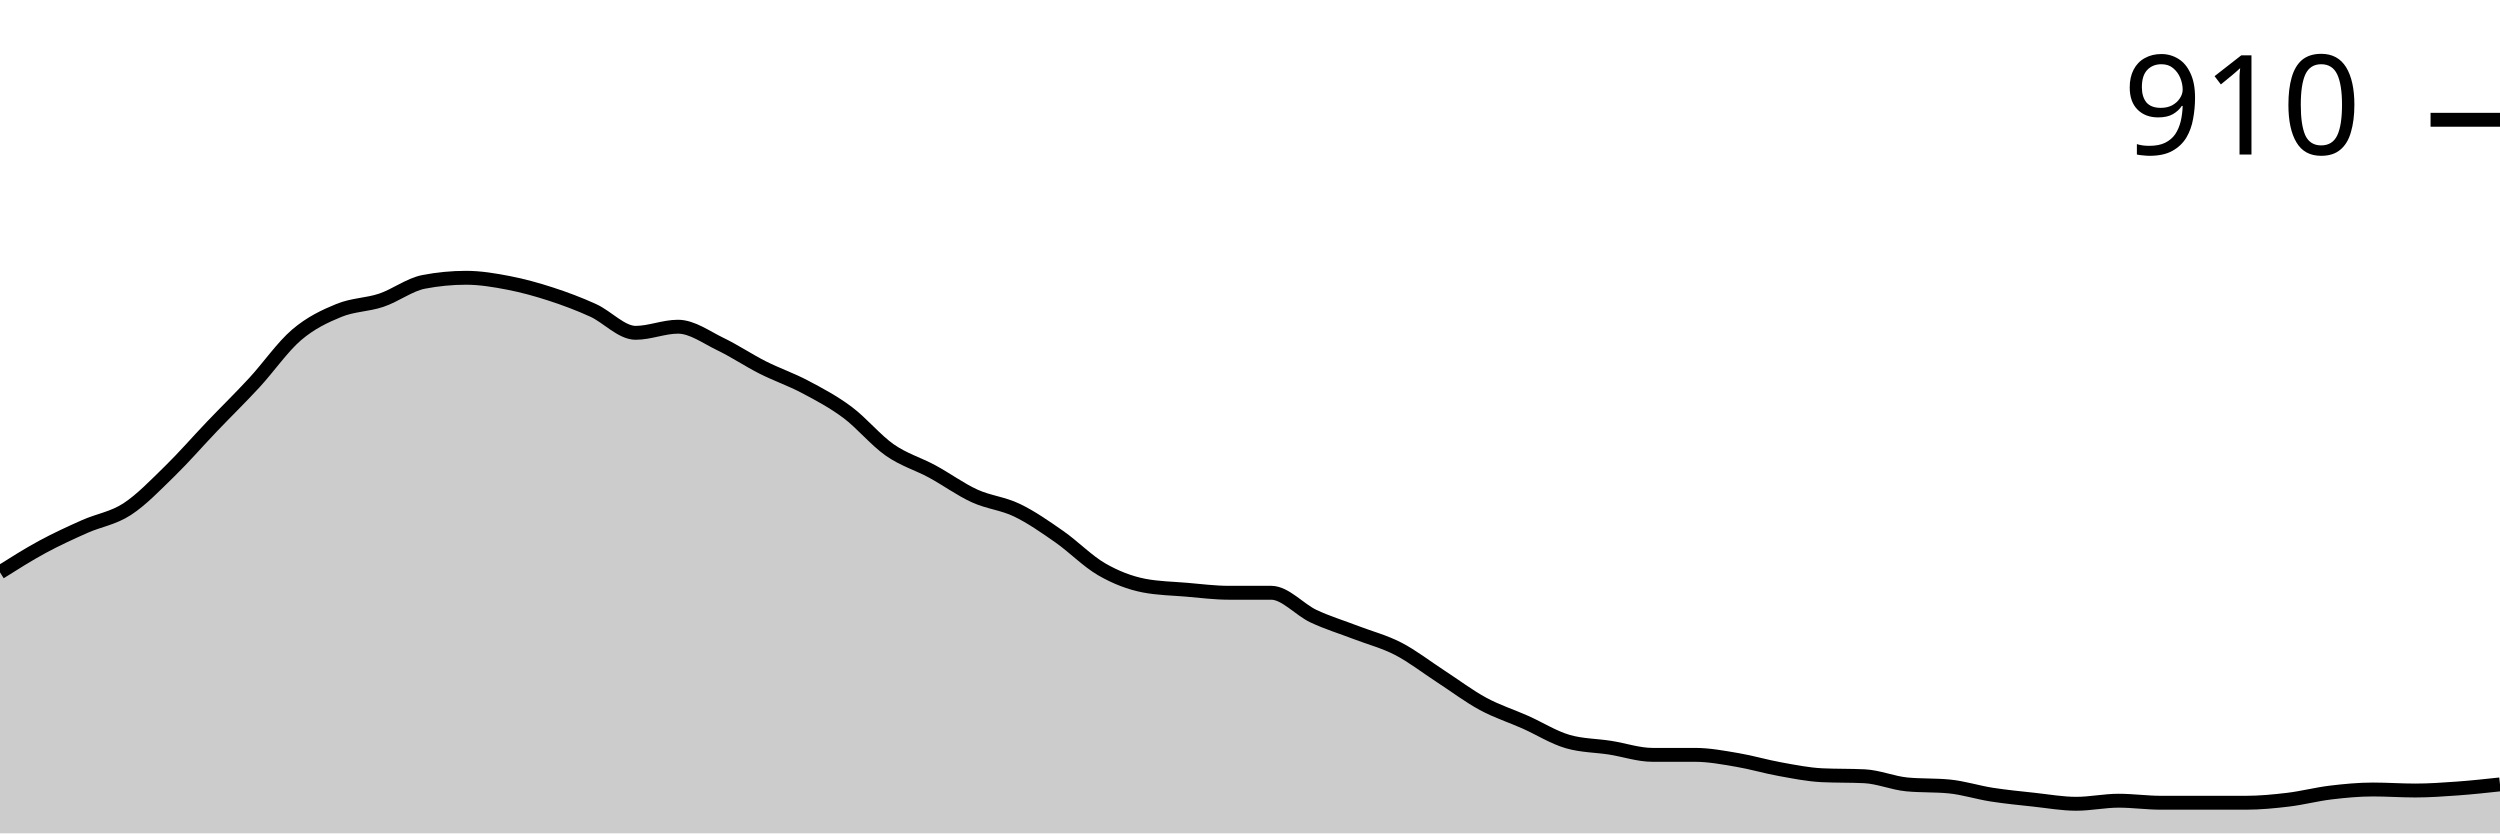
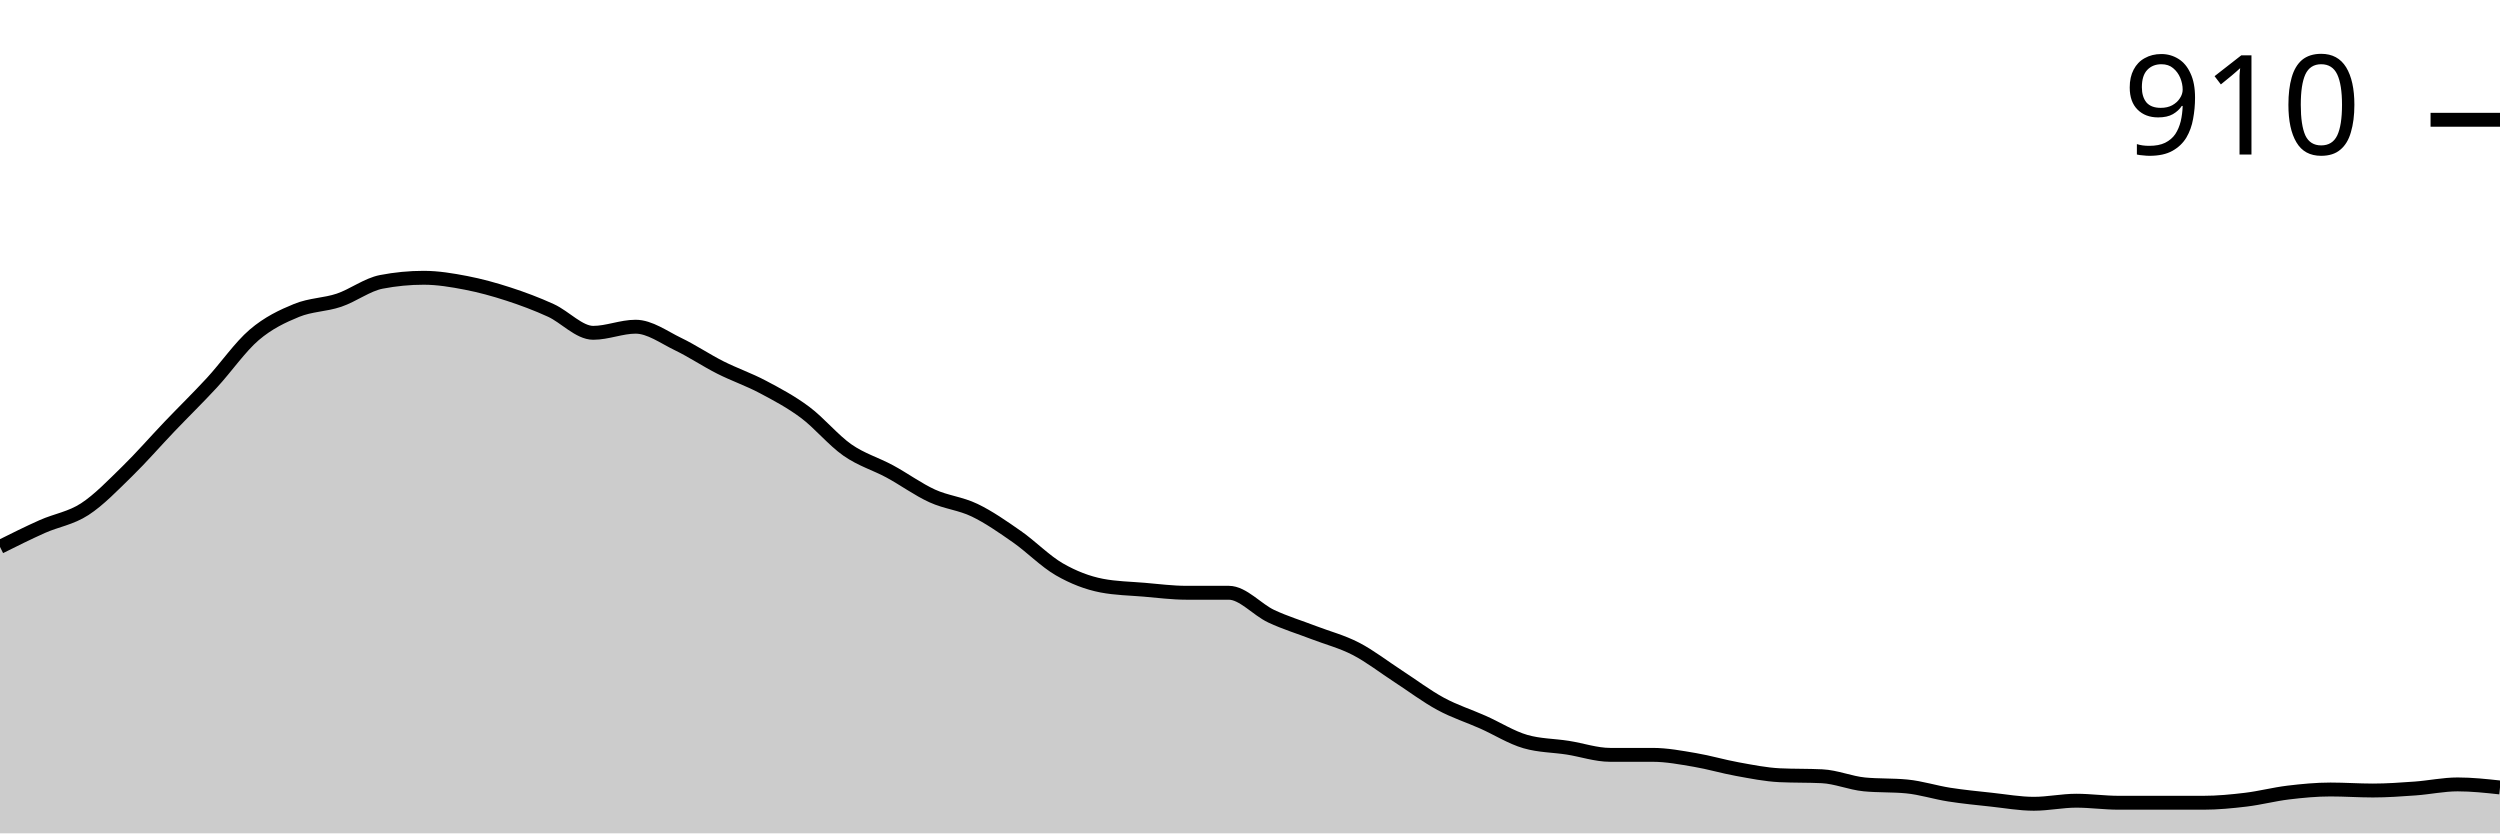
<svg xmlns="http://www.w3.org/2000/svg" viewBox="0 0 180 60">
  <g transform="translate(0,20)">
-     <path class="area" fill="rgba(0, 0, 0, 0.2)" d="M0,21.211C1.017,20.569,2.034,19.927,3.051,19.376C4.068,18.826,5.085,18.361,6.102,17.908C7.119,17.456,8.136,17.321,9.153,16.661C10.169,16,11.186,14.936,12.203,13.945C13.22,12.954,14.237,11.78,15.254,10.716C16.271,9.651,17.288,8.661,18.305,7.56C19.322,6.459,20.339,4.979,21.356,4.11C22.373,3.242,23.39,2.765,24.407,2.349C25.424,1.933,26.441,1.957,27.458,1.615C28.475,1.272,29.492,0.489,30.508,0.294C31.525,0.098,32.542,0,33.559,0C34.576,0,35.593,0.171,36.61,0.367C37.627,0.563,38.644,0.844,39.661,1.174C40.678,1.505,41.695,1.884,42.712,2.349C43.729,2.813,44.746,3.963,45.763,3.963C46.78,3.963,47.797,3.523,48.814,3.523C49.831,3.523,50.847,4.281,51.864,4.771C52.881,5.26,53.898,5.945,54.915,6.459C55.932,6.972,56.949,7.315,57.966,7.853C58.983,8.391,60,8.93,61.017,9.688C62.034,10.446,63.051,11.694,64.068,12.404C65.085,13.113,66.102,13.394,67.119,13.945C68.136,14.495,69.153,15.242,70.169,15.706C71.186,16.171,72.203,16.245,73.22,16.734C74.237,17.223,75.254,17.933,76.271,18.642C77.288,19.352,78.305,20.404,79.322,20.991C80.339,21.578,81.356,21.969,82.373,22.165C83.39,22.361,84.407,22.373,85.424,22.459C86.441,22.544,87.458,22.679,88.475,22.679C89.492,22.679,90.508,22.679,91.525,22.679C92.542,22.679,93.559,23.89,94.576,24.367C95.593,24.844,96.61,25.15,97.627,25.541C98.644,25.933,99.661,26.19,100.678,26.716C101.695,27.242,102.712,28.037,103.729,28.697C104.746,29.358,105.763,30.128,106.78,30.679C107.797,31.229,108.814,31.547,109.831,32C110.847,32.453,111.864,33.101,112.881,33.394C113.898,33.688,114.915,33.676,115.932,33.835C116.949,33.994,117.966,34.349,118.983,34.349C120,34.349,121.017,34.349,122.034,34.349C123.051,34.349,124.068,34.544,125.085,34.716C126.102,34.887,127.119,35.193,128.136,35.376C129.153,35.56,130.169,35.768,131.186,35.817C132.203,35.865,133.22,35.841,134.237,35.89C135.254,35.939,136.271,36.379,137.288,36.477C138.305,36.575,139.322,36.526,140.339,36.624C141.356,36.722,142.373,37.052,143.39,37.211C144.407,37.37,145.424,37.468,146.441,37.578C147.458,37.688,148.475,37.872,149.492,37.872C150.508,37.872,151.525,37.651,152.542,37.651C153.559,37.651,154.576,37.798,155.593,37.798C156.61,37.798,157.627,37.798,158.644,37.798C159.661,37.798,160.678,37.798,161.695,37.798C162.712,37.798,163.729,37.7,164.746,37.578C165.763,37.456,166.78,37.187,167.797,37.064C168.814,36.942,169.831,36.844,170.847,36.844C171.864,36.844,172.881,36.917,173.898,36.917C174.915,36.917,175.932,36.844,176.949,36.771C177.966,36.697,178.983,36.587,180,36.477L180,40C178.983,40,177.966,40,176.949,40C175.932,40,174.915,40,173.898,40C172.881,40,171.864,40,170.847,40C169.831,40,168.814,40,167.797,40C166.78,40,165.763,40,164.746,40C163.729,40,162.712,40,161.695,40C160.678,40,159.661,40,158.644,40C157.627,40,156.61,40,155.593,40C154.576,40,153.559,40,152.542,40C151.525,40,150.508,40,149.492,40C148.475,40,147.458,40,146.441,40C145.424,40,144.407,40,143.39,40C142.373,40,141.356,40,140.339,40C139.322,40,138.305,40,137.288,40C136.271,40,135.254,40,134.237,40C133.22,40,132.203,40,131.186,40C130.169,40,129.153,40,128.136,40C127.119,40,126.102,40,125.085,40C124.068,40,123.051,40,122.034,40C121.017,40,120,40,118.983,40C117.966,40,116.949,40,115.932,40C114.915,40,113.898,40,112.881,40C111.864,40,110.847,40,109.831,40C108.814,40,107.797,40,106.78,40C105.763,40,104.746,40,103.729,40C102.712,40,101.695,40,100.678,40C99.661,40,98.644,40,97.627,40C96.61,40,95.593,40,94.576,40C93.559,40,92.542,40,91.525,40C90.508,40,89.492,40,88.475,40C87.458,40,86.441,40,85.424,40C84.407,40,83.39,40,82.373,40C81.356,40,80.339,40,79.322,40C78.305,40,77.288,40,76.271,40C75.254,40,74.237,40,73.22,40C72.203,40,71.186,40,70.169,40C69.153,40,68.136,40,67.119,40C66.102,40,65.085,40,64.068,40C63.051,40,62.034,40,61.017,40C60,40,58.983,40,57.966,40C56.949,40,55.932,40,54.915,40C53.898,40,52.881,40,51.864,40C50.847,40,49.831,40,48.814,40C47.797,40,46.78,40,45.763,40C44.746,40,43.729,40,42.712,40C41.695,40,40.678,40,39.661,40C38.644,40,37.627,40,36.61,40C35.593,40,34.576,40,33.559,40C32.542,40,31.525,40,30.508,40C29.492,40,28.475,40,27.458,40C26.441,40,25.424,40,24.407,40C23.39,40,22.373,40,21.356,40C20.339,40,19.322,40,18.305,40C17.288,40,16.271,40,15.254,40C14.237,40,13.22,40,12.203,40C11.186,40,10.169,40,9.153,40C8.136,40,7.119,40,6.102,40C5.085,40,4.068,40,3.051,40C2.034,40,1.017,40,0,40Z" />
-     <path class="line" stroke="black" fill="none" d="M0,21.211C1.017,20.569,2.034,19.927,3.051,19.376C4.068,18.826,5.085,18.361,6.102,17.908C7.119,17.456,8.136,17.321,9.153,16.661C10.169,16,11.186,14.936,12.203,13.945C13.22,12.954,14.237,11.78,15.254,10.716C16.271,9.651,17.288,8.661,18.305,7.56C19.322,6.459,20.339,4.979,21.356,4.11C22.373,3.242,23.39,2.765,24.407,2.349C25.424,1.933,26.441,1.957,27.458,1.615C28.475,1.272,29.492,0.489,30.508,0.294C31.525,0.098,32.542,0,33.559,0C34.576,0,35.593,0.171,36.61,0.367C37.627,0.563,38.644,0.844,39.661,1.174C40.678,1.505,41.695,1.884,42.712,2.349C43.729,2.813,44.746,3.963,45.763,3.963C46.78,3.963,47.797,3.523,48.814,3.523C49.831,3.523,50.847,4.281,51.864,4.771C52.881,5.26,53.898,5.945,54.915,6.459C55.932,6.972,56.949,7.315,57.966,7.853C58.983,8.391,60,8.93,61.017,9.688C62.034,10.446,63.051,11.694,64.068,12.404C65.085,13.113,66.102,13.394,67.119,13.945C68.136,14.495,69.153,15.242,70.169,15.706C71.186,16.171,72.203,16.245,73.22,16.734C74.237,17.223,75.254,17.933,76.271,18.642C77.288,19.352,78.305,20.404,79.322,20.991C80.339,21.578,81.356,21.969,82.373,22.165C83.39,22.361,84.407,22.373,85.424,22.459C86.441,22.544,87.458,22.679,88.475,22.679C89.492,22.679,90.508,22.679,91.525,22.679C92.542,22.679,93.559,23.89,94.576,24.367C95.593,24.844,96.61,25.15,97.627,25.541C98.644,25.933,99.661,26.19,100.678,26.716C101.695,27.242,102.712,28.037,103.729,28.697C104.746,29.358,105.763,30.128,106.78,30.679C107.797,31.229,108.814,31.547,109.831,32C110.847,32.453,111.864,33.101,112.881,33.394C113.898,33.688,114.915,33.676,115.932,33.835C116.949,33.994,117.966,34.349,118.983,34.349C120,34.349,121.017,34.349,122.034,34.349C123.051,34.349,124.068,34.544,125.085,34.716C126.102,34.887,127.119,35.193,128.136,35.376C129.153,35.56,130.169,35.768,131.186,35.817C132.203,35.865,133.22,35.841,134.237,35.89C135.254,35.939,136.271,36.379,137.288,36.477C138.305,36.575,139.322,36.526,140.339,36.624C141.356,36.722,142.373,37.052,143.39,37.211C144.407,37.37,145.424,37.468,146.441,37.578C147.458,37.688,148.475,37.872,149.492,37.872C150.508,37.872,151.525,37.651,152.542,37.651C153.559,37.651,154.576,37.798,155.593,37.798C156.61,37.798,157.627,37.798,158.644,37.798C159.661,37.798,160.678,37.798,161.695,37.798C162.712,37.798,163.729,37.7,164.746,37.578C165.763,37.456,166.78,37.187,167.797,37.064C168.814,36.942,169.831,36.844,170.847,36.844C171.864,36.844,172.881,36.917,173.898,36.917C174.915,36.917,175.932,36.844,176.949,36.771C177.966,36.697,178.983,36.587,180,36.477" />
+     <path class="area" fill="rgba(0, 0, 0, 0.2)" d="M0,19.376C1.017,18.869,2.034,18.361,3.051,17.908C4.068,17.456,5.085,17.321,6.102,16.661C7.119,16,8.136,14.936,9.153,13.945C10.169,12.954,11.186,11.78,12.203,10.716C13.22,9.651,14.237,8.661,15.254,7.56C16.271,6.459,17.288,4.979,18.305,4.11C19.322,3.242,20.339,2.765,21.356,2.349C22.373,1.933,23.39,1.957,24.407,1.615C25.424,1.272,26.441,0.489,27.458,0.294C28.475,0.098,29.492,0,30.508,0C31.525,0,32.542,0.171,33.559,0.367C34.576,0.563,35.593,0.844,36.61,1.174C37.627,1.505,38.644,1.884,39.661,2.349C40.678,2.813,41.695,3.963,42.712,3.963C43.729,3.963,44.746,3.523,45.763,3.523C46.78,3.523,47.797,4.281,48.814,4.771C49.831,5.26,50.847,5.945,51.864,6.459C52.881,6.972,53.898,7.315,54.915,7.853C55.932,8.391,56.949,8.93,57.966,9.688C58.983,10.446,60,11.694,61.017,12.404C62.034,13.113,63.051,13.394,64.068,13.945C65.085,14.495,66.102,15.242,67.119,15.706C68.136,16.171,69.153,16.245,70.169,16.734C71.186,17.223,72.203,17.933,73.22,18.642C74.237,19.352,75.254,20.404,76.271,20.991C77.288,21.578,78.305,21.969,79.322,22.165C80.339,22.361,81.356,22.373,82.373,22.459C83.39,22.544,84.407,22.679,85.424,22.679C86.441,22.679,87.458,22.679,88.475,22.679C89.492,22.679,90.508,23.89,91.525,24.367C92.542,24.844,93.559,25.15,94.576,25.541C95.593,25.933,96.61,26.19,97.627,26.716C98.644,27.242,99.661,28.037,100.678,28.697C101.695,29.358,102.712,30.128,103.729,30.679C104.746,31.229,105.763,31.547,106.78,32C107.797,32.453,108.814,33.101,109.831,33.394C110.847,33.688,111.864,33.676,112.881,33.835C113.898,33.994,114.915,34.349,115.932,34.349C116.949,34.349,117.966,34.349,118.983,34.349C120,34.349,121.017,34.544,122.034,34.716C123.051,34.887,124.068,35.193,125.085,35.376C126.102,35.56,127.119,35.768,128.136,35.817C129.153,35.865,130.169,35.841,131.186,35.89C132.203,35.939,133.22,36.379,134.237,36.477C135.254,36.575,136.271,36.526,137.288,36.624C138.305,36.722,139.322,37.052,140.339,37.211C141.356,37.37,142.373,37.468,143.39,37.578C144.407,37.688,145.424,37.872,146.441,37.872C147.458,37.872,148.475,37.651,149.492,37.651C150.508,37.651,151.525,37.798,152.542,37.798C153.559,37.798,154.576,37.798,155.593,37.798C156.61,37.798,157.627,37.798,158.644,37.798C159.661,37.798,160.678,37.7,161.695,37.578C162.712,37.456,163.729,37.187,164.746,37.064C165.763,36.942,166.78,36.844,167.797,36.844C168.814,36.844,169.831,36.917,170.847,36.917C171.864,36.917,172.881,36.844,173.898,36.771C174.915,36.697,175.932,36.477,176.949,36.477C177.966,36.477,178.983,36.587,180,36.697L180,40C178.983,40,177.966,40,176.949,40C175.932,40,174.915,40,173.898,40C172.881,40,171.864,40,170.847,40C169.831,40,168.814,40,167.797,40C166.78,40,165.763,40,164.746,40C163.729,40,162.712,40,161.695,40C160.678,40,159.661,40,158.644,40C157.627,40,156.61,40,155.593,40C154.576,40,153.559,40,152.542,40C151.525,40,150.508,40,149.492,40C148.475,40,147.458,40,146.441,40C145.424,40,144.407,40,143.39,40C142.373,40,141.356,40,140.339,40C139.322,40,138.305,40,137.288,40C136.271,40,135.254,40,134.237,40C133.22,40,132.203,40,131.186,40C130.169,40,129.153,40,128.136,40C127.119,40,126.102,40,125.085,40C124.068,40,123.051,40,122.034,40C121.017,40,120,40,118.983,40C117.966,40,116.949,40,115.932,40C114.915,40,113.898,40,112.881,40C111.864,40,110.847,40,109.831,40C108.814,40,107.797,40,106.78,40C105.763,40,104.746,40,103.729,40C102.712,40,101.695,40,100.678,40C99.661,40,98.644,40,97.627,40C96.61,40,95.593,40,94.576,40C93.559,40,92.542,40,91.525,40C90.508,40,89.492,40,88.475,40C87.458,40,86.441,40,85.424,40C84.407,40,83.39,40,82.373,40C81.356,40,80.339,40,79.322,40C78.305,40,77.288,40,76.271,40C75.254,40,74.237,40,73.22,40C72.203,40,71.186,40,70.169,40C69.153,40,68.136,40,67.119,40C66.102,40,65.085,40,64.068,40C63.051,40,62.034,40,61.017,40C60,40,58.983,40,57.966,40C56.949,40,55.932,40,54.915,40C53.898,40,52.881,40,51.864,40C50.847,40,49.831,40,48.814,40C47.797,40,46.78,40,45.763,40C44.746,40,43.729,40,42.712,40C41.695,40,40.678,40,39.661,40C38.644,40,37.627,40,36.61,40C35.593,40,34.576,40,33.559,40C32.542,40,31.525,40,30.508,40C29.492,40,28.475,40,27.458,40C26.441,40,25.424,40,24.407,40C23.39,40,22.373,40,21.356,40C20.339,40,19.322,40,18.305,40C17.288,40,16.271,40,15.254,40C14.237,40,13.22,40,12.203,40C11.186,40,10.169,40,9.153,40C8.136,40,7.119,40,6.102,40C5.085,40,4.068,40,3.051,40C2.034,40,1.017,40,0,40Z" />
+     <path class="line" stroke="black" fill="none" d="M0,19.376C1.017,18.869,2.034,18.361,3.051,17.908C4.068,17.456,5.085,17.321,6.102,16.661C7.119,16,8.136,14.936,9.153,13.945C10.169,12.954,11.186,11.78,12.203,10.716C13.22,9.651,14.237,8.661,15.254,7.56C16.271,6.459,17.288,4.979,18.305,4.11C19.322,3.242,20.339,2.765,21.356,2.349C22.373,1.933,23.39,1.957,24.407,1.615C25.424,1.272,26.441,0.489,27.458,0.294C28.475,0.098,29.492,0,30.508,0C31.525,0,32.542,0.171,33.559,0.367C34.576,0.563,35.593,0.844,36.61,1.174C37.627,1.505,38.644,1.884,39.661,2.349C40.678,2.813,41.695,3.963,42.712,3.963C43.729,3.963,44.746,3.523,45.763,3.523C46.78,3.523,47.797,4.281,48.814,4.771C49.831,5.26,50.847,5.945,51.864,6.459C52.881,6.972,53.898,7.315,54.915,7.853C55.932,8.391,56.949,8.93,57.966,9.688C58.983,10.446,60,11.694,61.017,12.404C62.034,13.113,63.051,13.394,64.068,13.945C65.085,14.495,66.102,15.242,67.119,15.706C68.136,16.171,69.153,16.245,70.169,16.734C71.186,17.223,72.203,17.933,73.22,18.642C74.237,19.352,75.254,20.404,76.271,20.991C77.288,21.578,78.305,21.969,79.322,22.165C80.339,22.361,81.356,22.373,82.373,22.459C83.39,22.544,84.407,22.679,85.424,22.679C86.441,22.679,87.458,22.679,88.475,22.679C89.492,22.679,90.508,23.89,91.525,24.367C92.542,24.844,93.559,25.15,94.576,25.541C95.593,25.933,96.61,26.19,97.627,26.716C98.644,27.242,99.661,28.037,100.678,28.697C101.695,29.358,102.712,30.128,103.729,30.679C104.746,31.229,105.763,31.547,106.78,32C107.797,32.453,108.814,33.101,109.831,33.394C110.847,33.688,111.864,33.676,112.881,33.835C113.898,33.994,114.915,34.349,115.932,34.349C116.949,34.349,117.966,34.349,118.983,34.349C120,34.349,121.017,34.544,122.034,34.716C123.051,34.887,124.068,35.193,125.085,35.376C126.102,35.56,127.119,35.768,128.136,35.817C129.153,35.865,130.169,35.841,131.186,35.89C132.203,35.939,133.22,36.379,134.237,36.477C135.254,36.575,136.271,36.526,137.288,36.624C138.305,36.722,139.322,37.052,140.339,37.211C141.356,37.37,142.373,37.468,143.39,37.578C144.407,37.688,145.424,37.872,146.441,37.872C147.458,37.872,148.475,37.651,149.492,37.651C150.508,37.651,151.525,37.798,152.542,37.798C153.559,37.798,154.576,37.798,155.593,37.798C156.61,37.798,157.627,37.798,158.644,37.798C159.661,37.798,160.678,37.7,161.695,37.578C162.712,37.456,163.729,37.187,164.746,37.064C165.763,36.942,166.78,36.844,167.797,36.844C168.814,36.844,169.831,36.917,170.847,36.917C171.864,36.917,172.881,36.844,173.898,36.771C174.915,36.697,175.932,36.477,176.949,36.477C177.966,36.477,178.983,36.587,180,36.697" />
    <path class="axis-ceiling" stroke-width="1" stroke="black" fill="none" d="M175,-11.376L180,-11.376" />
    <text class="axis-ceiling-label" font-family="sans-serif" text-anchor="end" font-size="10px" x="170" y="-8.876">910</text>
  </g>
</svg>
